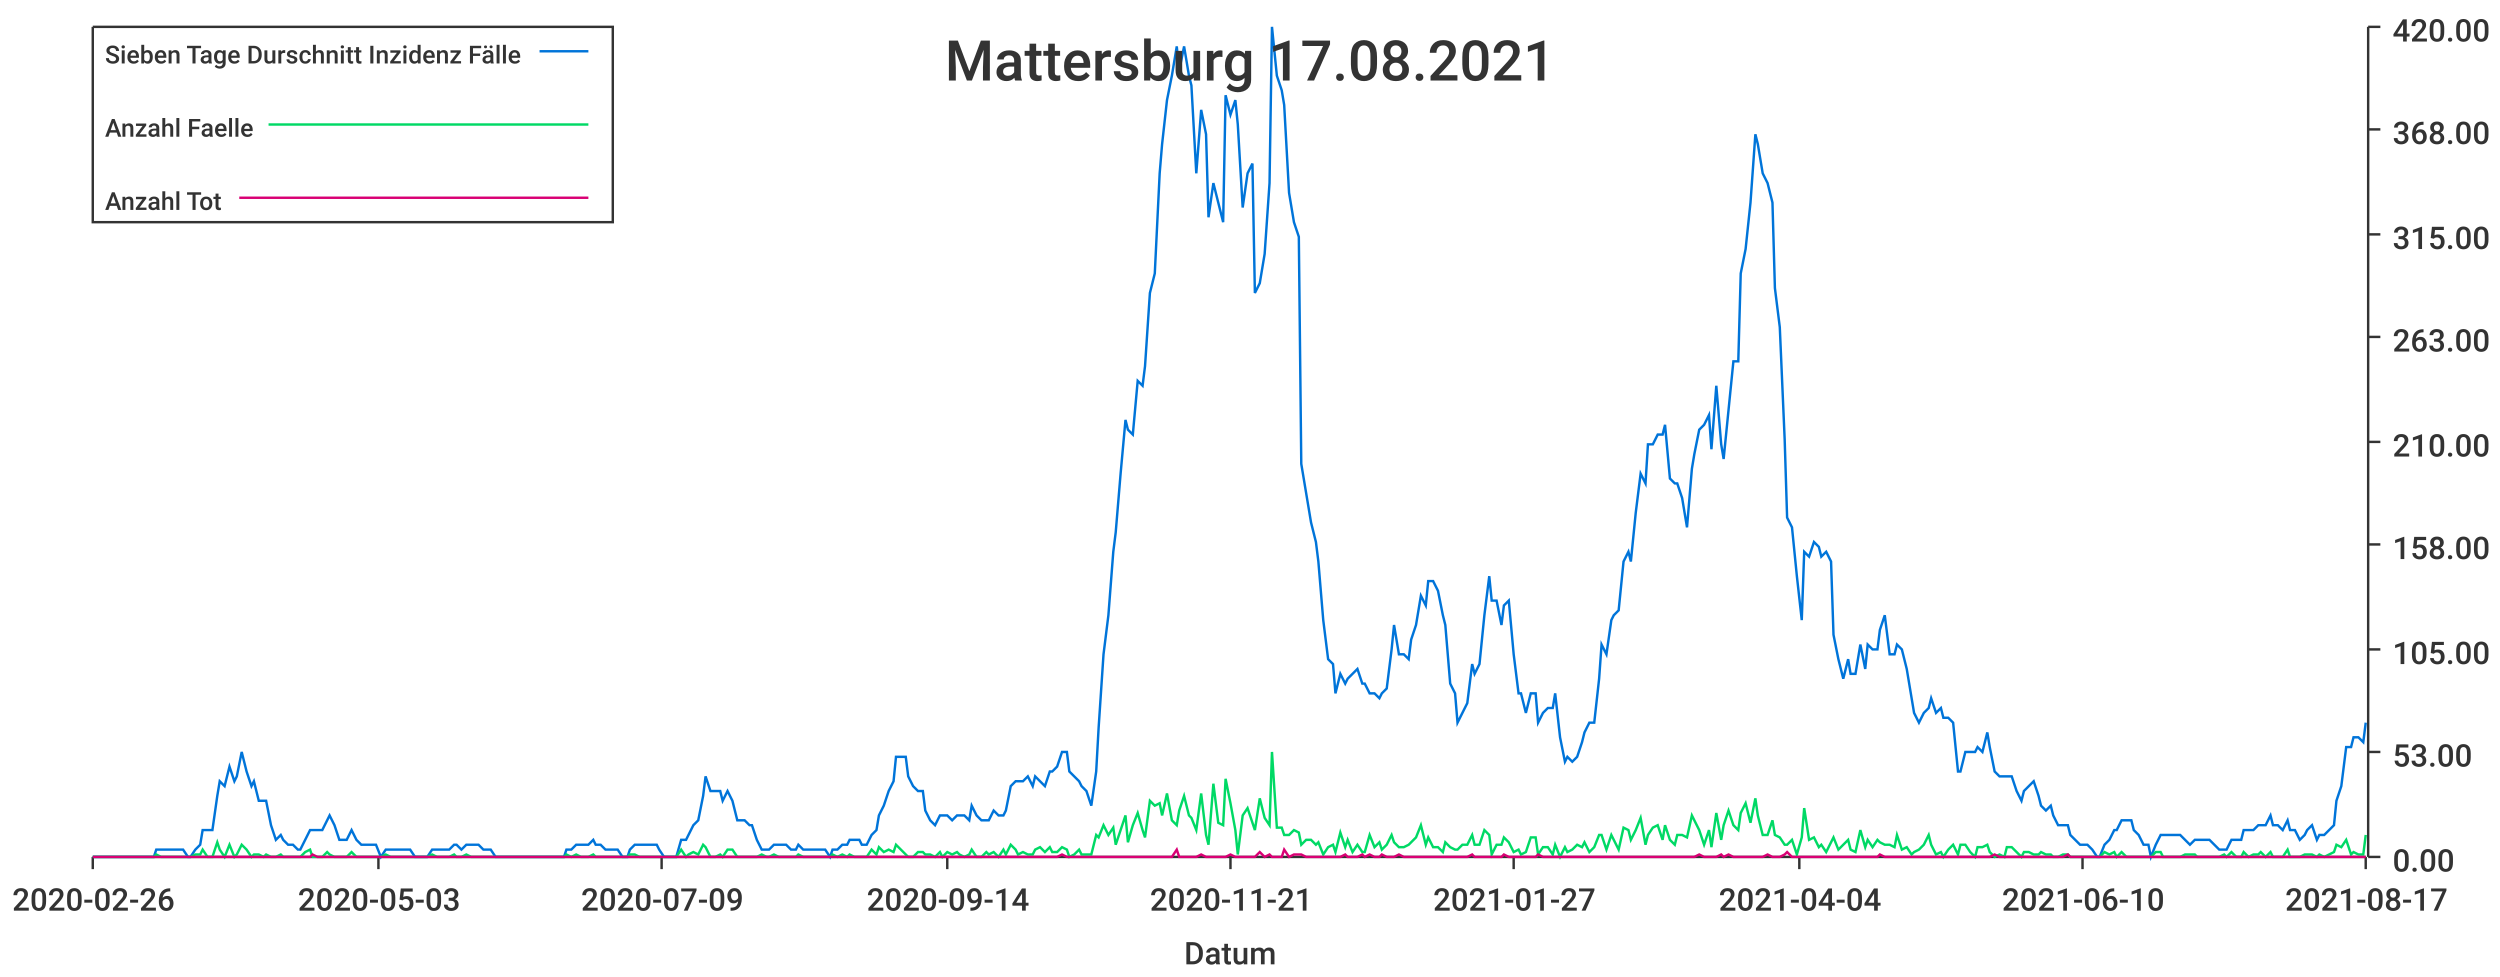
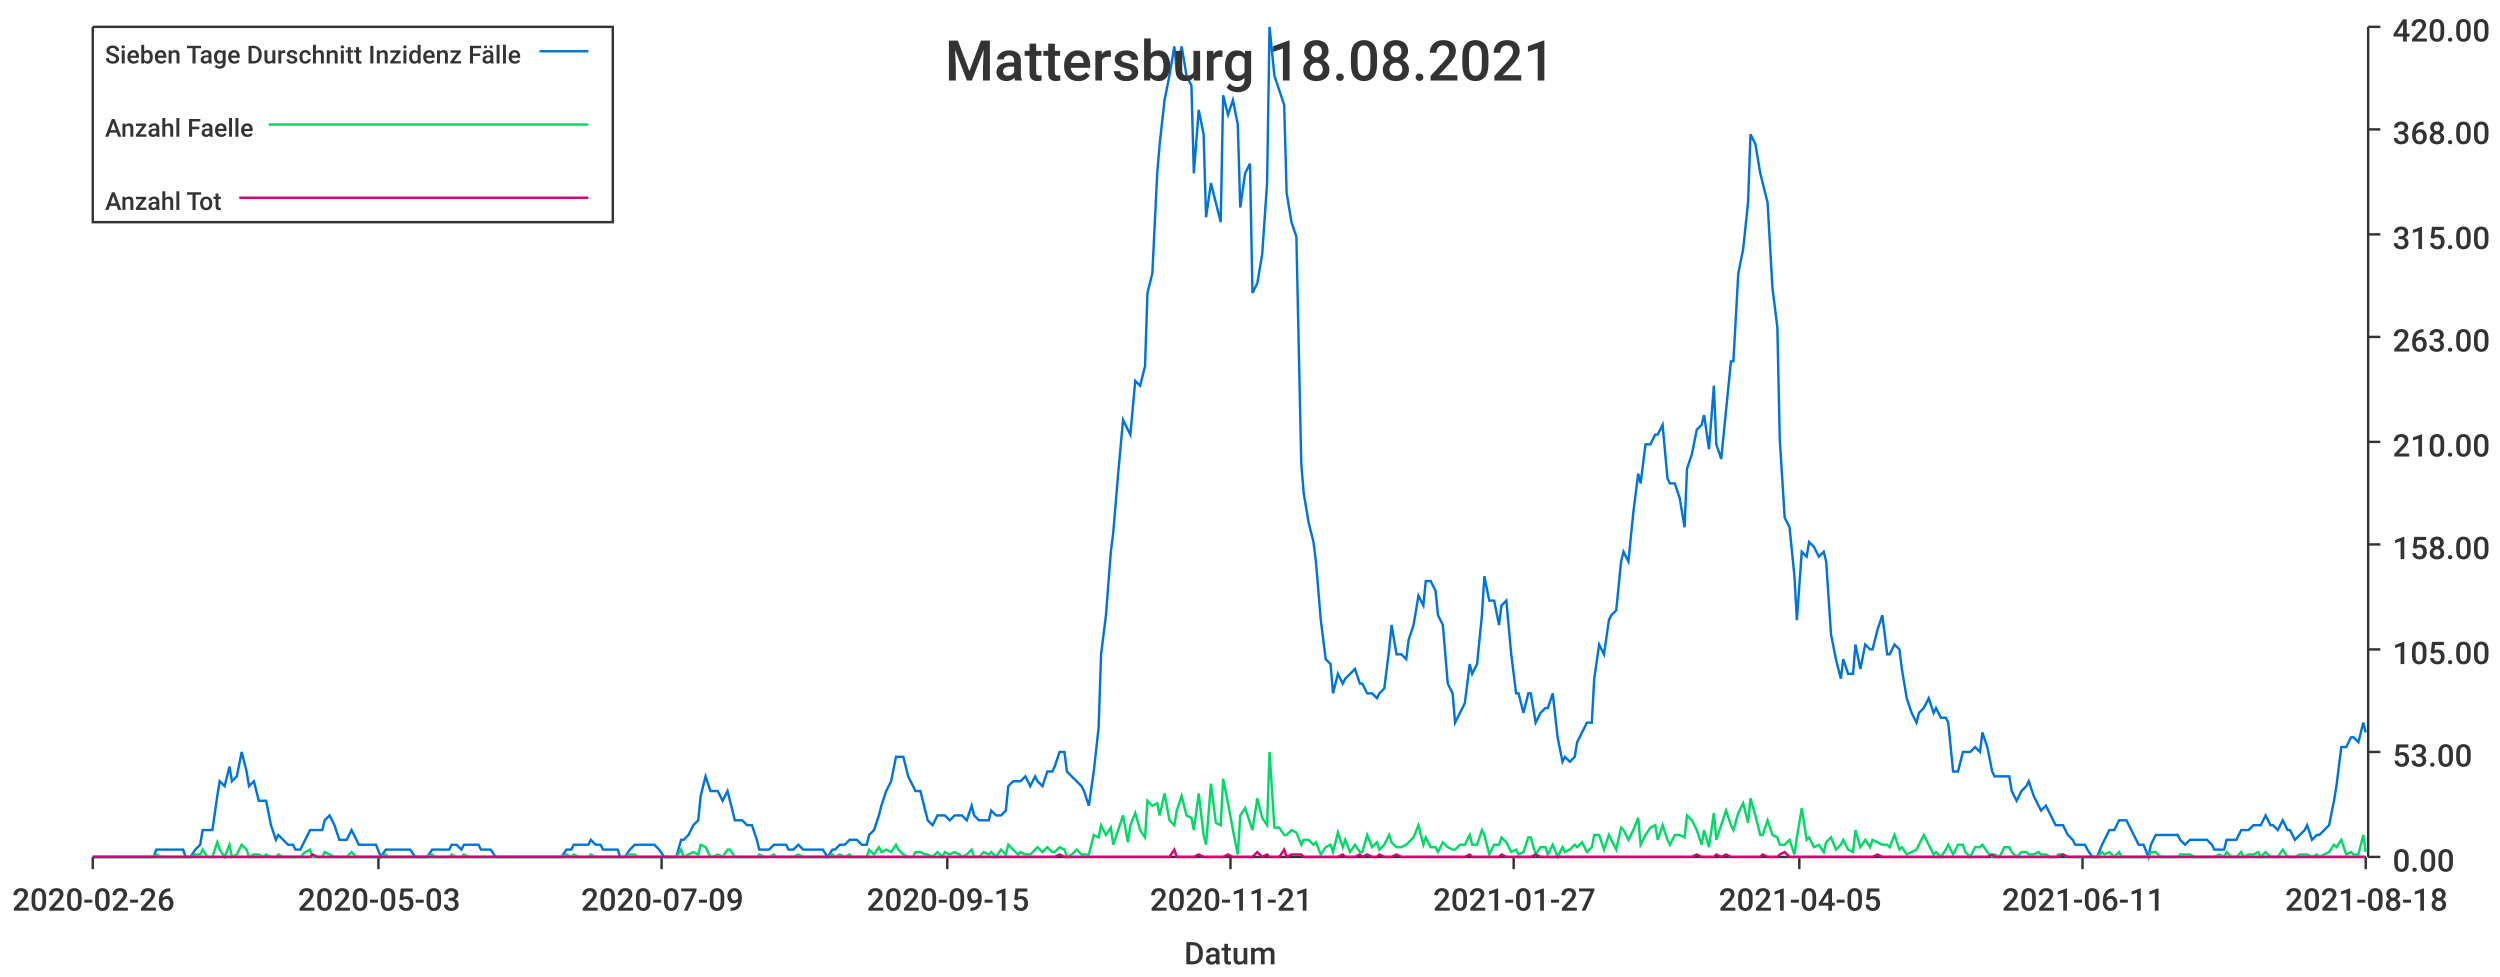
<svg xmlns="http://www.w3.org/2000/svg" width="1024" height="400">\n<path d="M 0 0 L 1024 0 L 1024 400 L 0 400 L 0 0" style="stroke-width:0;stroke:rgba(255,255,255,1.0);fill:rgba(255,255,255,1.0)" />
  <path d="M 38 11 L 969 11 L 969 351 L 38 351 L 38 11" style="stroke-width:0;stroke:rgba(255,255,255,1.0);fill:rgba(255,255,255,1.0)" />
  <path d="M 38 351 L 969 351" style="stroke-width:1;stroke:rgba(51,51,51,1.0);fill:none" />
  <path d="M 38 351 L 38 356" style="stroke-width:1;stroke:rgba(51,51,51,1.0);fill:none" />
  <text x="5" y="373" style="stroke-width:0;stroke:none;fill:rgba(51,51,51,1.0);font-size:12.8px;font-family:'Roboto Medium',sans-serif">2020-02-26</text>
  <path d="M 155 351 L 155 356" style="stroke-width:1;stroke:rgba(51,51,51,1.0);fill:none" />
  <text x="122" y="373" style="stroke-width:0;stroke:none;fill:rgba(51,51,51,1.0);font-size:12.8px;font-family:'Roboto Medium',sans-serif">2020-05-03</text>
  <path d="M 271 351 L 271 356" style="stroke-width:1;stroke:rgba(51,51,51,1.0);fill:none" />
  <text x="238" y="373" style="stroke-width:0;stroke:none;fill:rgba(51,51,51,1.0);font-size:12.8px;font-family:'Roboto Medium',sans-serif">2020-07-09</text>
  <path d="M 388 351 L 388 356" style="stroke-width:1;stroke:rgba(51,51,51,1.0);fill:none" />
-   <text x="355" y="373" style="stroke-width:0;stroke:none;fill:rgba(51,51,51,1.0);font-size:12.8px;font-family:'Roboto Medium',sans-serif">2020-09-14</text>
+   <text x="355" y="373" style="stroke-width:0;stroke:none;fill:rgba(51,51,51,1.0);font-size:12.8px;font-family:'Roboto Medium',sans-serif">2020-09-15</text>
  <path d="M 504 351 L 504 356" style="stroke-width:1;stroke:rgba(51,51,51,1.0);fill:none" />
  <text x="471" y="373" style="stroke-width:0;stroke:none;fill:rgba(51,51,51,1.0);font-size:12.8px;font-family:'Roboto Medium',sans-serif">2020-11-21</text>
  <path d="M 620 351 L 620 356" style="stroke-width:1;stroke:rgba(51,51,51,1.0);fill:none" />
  <text x="587" y="373" style="stroke-width:0;stroke:none;fill:rgba(51,51,51,1.0);font-size:12.8px;font-family:'Roboto Medium',sans-serif">2021-01-27</text>
  <path d="M 737 351 L 737 356" style="stroke-width:1;stroke:rgba(51,51,51,1.0);fill:none" />
-   <text x="704" y="373" style="stroke-width:0;stroke:none;fill:rgba(51,51,51,1.0);font-size:12.8px;font-family:'Roboto Medium',sans-serif">2021-04-04</text>
+   <text x="704" y="373" style="stroke-width:0;stroke:none;fill:rgba(51,51,51,1.0);font-size:12.8px;font-family:'Roboto Medium',sans-serif">2021-04-05</text>
  <path d="M 853 351 L 853 356" style="stroke-width:1;stroke:rgba(51,51,51,1.0);fill:none" />
-   <text x="820" y="373" style="stroke-width:0;stroke:none;fill:rgba(51,51,51,1.0);font-size:12.8px;font-family:'Roboto Medium',sans-serif">2021-06-10</text>
+   <text x="820" y="373" style="stroke-width:0;stroke:none;fill:rgba(51,51,51,1.0);font-size:12.8px;font-family:'Roboto Medium',sans-serif">2021-06-11</text>
  <path d="M 969 351 L 969 356" style="stroke-width:1;stroke:rgba(51,51,51,1.0);fill:none" />
-   <text x="936" y="373" style="stroke-width:0;stroke:none;fill:rgba(51,51,51,1.0);font-size:12.8px;font-family:'Roboto Medium',sans-serif">2021-08-17</text>
+   <text x="936" y="373" style="stroke-width:0;stroke:none;fill:rgba(51,51,51,1.0);font-size:12.8px;font-family:'Roboto Medium',sans-serif">2021-08-18</text>
  <text x="485" y="395" style="stroke-width:0;stroke:none;fill:rgba(51,51,51,1.0);font-size:12.8px;font-family:'Roboto Medium',sans-serif">Datum</text>
  <path d="M 970 351 L 970 11" style="stroke-width:1;stroke:rgba(51,51,51,1.0);fill:none" />
  <path d="M 970 351 L 975 351" style="stroke-width:1;stroke:rgba(51,51,51,1.0);fill:none" />
  <text x="980" y="357" style="stroke-width:0;stroke:none;fill:rgba(51,51,51,1.0);font-size:12.8px;font-family:'Roboto Medium',sans-serif">0.00</text>
  <path d="M 970 308 L 975 308" style="stroke-width:1;stroke:rgba(51,51,51,1.0);fill:none" />
  <text x="980" y="314" style="stroke-width:0;stroke:none;fill:rgba(51,51,51,1.0);font-size:12.8px;font-family:'Roboto Medium',sans-serif">53.00</text>
  <path d="M 970 266 L 975 266" style="stroke-width:1;stroke:rgba(51,51,51,1.0);fill:none" />
  <text x="980" y="272" style="stroke-width:0;stroke:none;fill:rgba(51,51,51,1.0);font-size:12.8px;font-family:'Roboto Medium',sans-serif">105.00</text>
  <path d="M 970 223 L 975 223" style="stroke-width:1;stroke:rgba(51,51,51,1.0);fill:none" />
  <text x="980" y="229" style="stroke-width:0;stroke:none;fill:rgba(51,51,51,1.0);font-size:12.8px;font-family:'Roboto Medium',sans-serif">158.00</text>
  <path d="M 970 181 L 975 181" style="stroke-width:1;stroke:rgba(51,51,51,1.0);fill:none" />
  <text x="980" y="187" style="stroke-width:0;stroke:none;fill:rgba(51,51,51,1.0);font-size:12.8px;font-family:'Roboto Medium',sans-serif">210.00</text>
  <path d="M 970 138 L 975 138" style="stroke-width:1;stroke:rgba(51,51,51,1.0);fill:none" />
  <text x="980" y="144" style="stroke-width:0;stroke:none;fill:rgba(51,51,51,1.0);font-size:12.8px;font-family:'Roboto Medium',sans-serif">263.00</text>
  <path d="M 970 96 L 975 96" style="stroke-width:1;stroke:rgba(51,51,51,1.0);fill:none" />
  <text x="980" y="102" style="stroke-width:0;stroke:none;fill:rgba(51,51,51,1.0);font-size:12.8px;font-family:'Roboto Medium',sans-serif">315.00</text>
  <path d="M 970 53 L 975 53" style="stroke-width:1;stroke:rgba(51,51,51,1.0);fill:none" />
  <text x="980" y="59" style="stroke-width:0;stroke:none;fill:rgba(51,51,51,1.0);font-size:12.8px;font-family:'Roboto Medium',sans-serif">368.00</text>
  <path d="M 970 11 L 975 11" style="stroke-width:1;stroke:rgba(51,51,51,1.0);fill:none" />
  <text x="980" y="17" style="stroke-width:0;stroke:none;fill:rgba(51,51,51,1.0);font-size:12.8px;font-family:'Roboto Medium',sans-serif">420.00</text>
-   <path d="M 38 351 L 40 351 L 42 351 L 44 351 L 45 351 L 47 351 L 49 351 L 51 351 L 52 351 L 54 351 L 56 351 L 58 351 L 59 351 L 61 351 L 63 351 L 64 348 L 66 348 L 68 348 L 70 348 L 71 348 L 73 348 L 75 348 L 77 351 L 78 351 L 80 348 L 82 346 L 83 340 L 85 340 L 87 340 L 89 326 L 90 320 L 92 322 L 94 314 L 96 320 L 97 318 L 99 308 L 101 316 L 103 322 L 104 320 L 106 328 L 108 328 L 109 328 L 111 338 L 113 344 L 115 342 L 116 344 L 118 346 L 120 346 L 122 348 L 123 348 L 125 344 L 127 340 L 128 340 L 130 340 L 132 340 L 134 336 L 135 334 L 137 338 L 139 344 L 141 344 L 142 344 L 144 340 L 146 344 L 148 346 L 149 346 L 151 346 L 153 346 L 154 346 L 156 351 L 158 348 L 160 348 L 161 348 L 163 348 L 165 348 L 167 348 L 168 348 L 170 351 L 172 351 L 173 351 L 175 351 L 177 348 L 179 348 L 180 348 L 182 348 L 184 348 L 186 346 L 187 346 L 189 348 L 191 346 L 193 346 L 194 346 L 196 346 L 198 348 L 199 348 L 201 348 L 203 351 L 205 351 L 206 351 L 208 351 L 210 351 L 212 351 L 213 351 L 215 351 L 217 351 L 218 351 L 220 351 L 222 351 L 224 351 L 225 351 L 227 351 L 229 351 L 231 351 L 232 348 L 234 348 L 236 346 L 238 346 L 239 346 L 241 346 L 243 344 L 244 346 L 246 346 L 248 348 L 250 348 L 251 348 L 253 348 L 255 351 L 257 351 L 258 348 L 260 346 L 262 346 L 263 346 L 265 346 L 267 346 L 269 346 L 270 348 L 272 351 L 274 351 L 276 351 L 277 351 L 279 344 L 281 344 L 282 342 L 284 338 L 286 336 L 288 326 L 289 318 L 291 324 L 293 324 L 295 324 L 296 328 L 298 324 L 300 328 L 302 336 L 303 336 L 305 336 L 307 338 L 308 338 L 310 344 L 312 348 L 314 348 L 315 348 L 317 346 L 319 346 L 321 346 L 322 346 L 324 348 L 326 348 L 327 346 L 329 348 L 331 348 L 333 348 L 334 348 L 336 348 L 338 348 L 340 351 L 341 348 L 343 348 L 345 346 L 347 346 L 348 344 L 350 344 L 352 344 L 353 346 L 355 346 L 357 342 L 359 340 L 360 334 L 362 330 L 364 324 L 366 320 L 367 310 L 369 310 L 371 310 L 372 318 L 374 322 L 376 324 L 378 324 L 379 332 L 381 336 L 383 338 L 385 334 L 386 334 L 388 334 L 390 336 L 392 334 L 393 334 L 395 334 L 397 336 L 398 330 L 400 334 L 402 336 L 404 336 L 405 336 L 407 332 L 409 334 L 411 334 L 412 332 L 414 322 L 416 320 L 417 320 L 419 320 L 421 318 L 423 322 L 424 318 L 426 320 L 428 322 L 430 316 L 431 316 L 433 314 L 435 308 L 437 308 L 438 316 L 440 318 L 442 320 L 443 322 L 445 324 L 447 330 L 449 316 L 450 298 L 452 268 L 454 252 L 456 226 L 457 218 L 459 194 L 461 172 L 462 176 L 464 178 L 466 156 L 468 158 L 469 150 L 471 120 L 473 112 L 475 71 L 476 59 L 478 41 L 480 31 L 482 19 L 483 29 L 485 19 L 487 31 L 488 35 L 490 71 L 492 45 L 494 55 L 495 89 L 497 75 L 499 83 L 501 91 L 502 39 L 504 47 L 506 41 L 507 51 L 509 85 L 511 71 L 513 67 L 514 120 L 516 116 L 518 104 L 520 75 L 521 11 L 523 31 L 525 37 L 526 43 L 528 79 L 530 91 L 532 97 L 533 190 L 535 202 L 537 214 L 539 222 L 540 230 L 542 254 L 544 270 L 546 272 L 547 284 L 549 276 L 551 280 L 552 278 L 554 276 L 556 274 L 558 280 L 559 280 L 561 284 L 563 284 L 565 286 L 566 284 L 568 282 L 570 266 L 571 256 L 573 268 L 575 268 L 577 270 L 578 262 L 580 256 L 582 244 L 584 248 L 585 238 L 587 238 L 589 242 L 591 252 L 592 256 L 594 280 L 596 284 L 597 296 L 599 292 L 601 288 L 603 272 L 604 276 L 606 272 L 608 252 L 610 236 L 611 246 L 613 246 L 615 256 L 616 248 L 618 246 L 620 268 L 622 284 L 623 284 L 625 292 L 627 284 L 629 284 L 630 296 L 632 292 L 634 290 L 636 290 L 637 284 L 639 302 L 641 312 L 642 310 L 644 312 L 646 310 L 648 304 L 649 300 L 651 296 L 653 296 L 655 278 L 656 264 L 658 268 L 660 254 L 661 252 L 663 250 L 665 230 L 667 226 L 668 230 L 670 210 L 672 194 L 674 198 L 675 182 L 677 182 L 679 178 L 681 178 L 682 174 L 684 196 L 686 198 L 687 198 L 689 204 L 691 216 L 693 192 L 694 186 L 696 176 L 698 174 L 700 170 L 701 184 L 703 158 L 705 182 L 706 188 L 708 168 L 710 148 L 712 148 L 713 112 L 715 102 L 717 83 L 719 55 L 720 59 L 722 71 L 724 75 L 726 83 L 727 118 L 729 134 L 731 180 L 732 212 L 734 216 L 736 236 L 738 254 L 739 226 L 741 228 L 743 222 L 745 224 L 746 228 L 748 226 L 750 230 L 751 260 L 753 270 L 755 278 L 757 270 L 758 276 L 760 276 L 762 264 L 764 274 L 765 264 L 767 266 L 769 266 L 770 258 L 772 252 L 774 268 L 776 268 L 777 264 L 779 266 L 781 274 L 783 286 L 784 292 L 786 296 L 788 292 L 790 290 L 791 286 L 793 292 L 795 290 L 796 294 L 798 294 L 800 296 L 802 316 L 803 316 L 805 308 L 807 308 L 809 308 L 810 306 L 812 308 L 814 300 L 815 306 L 817 316 L 819 318 L 821 318 L 822 318 L 824 318 L 826 324 L 828 328 L 829 324 L 831 322 L 833 320 L 835 326 L 836 330 L 838 332 L 840 330 L 841 334 L 843 338 L 845 338 L 847 338 L 848 342 L 850 344 L 852 346 L 854 346 L 855 346 L 857 348 L 859 351 L 860 351 L 862 346 L 864 344 L 866 340 L 867 340 L 869 336 L 871 336 L 873 336 L 874 340 L 876 342 L 878 346 L 880 346 L 881 351 L 883 346 L 885 342 L 886 342 L 888 342 L 890 342 L 892 342 L 893 342 L 895 344 L 897 346 L 899 344 L 900 344 L 902 344 L 904 344 L 905 344 L 907 346 L 909 348 L 911 348 L 912 348 L 914 344 L 916 344 L 918 344 L 919 340 L 921 340 L 923 340 L 925 338 L 926 338 L 928 338 L 930 334 L 931 338 L 933 338 L 935 340 L 937 336 L 938 340 L 940 340 L 942 344 L 944 342 L 945 340 L 947 338 L 949 344 L 950 342 L 952 342 L 954 340 L 956 338 L 957 328 L 959 322 L 961 306 L 963 306 L 964 302 L 966 302 L 968 304 L 969 296" style="stroke-width:1;stroke:rgba(0,116,217,1.0);fill:none" />
-   <path d="M 38 351 L 40 351 L 42 351 L 44 351 L 45 351 L 47 351 L 49 351 L 51 351 L 52 351 L 54 351 L 56 351 L 58 351 L 59 351 L 61 351 L 63 351 L 64 350 L 66 351 L 68 351 L 70 351 L 71 351 L 73 351 L 75 351 L 77 351 L 78 351 L 80 350 L 82 350 L 83 348 L 85 351 L 87 351 L 89 345 L 90 348 L 92 351 L 94 346 L 96 351 L 97 350 L 99 346 L 101 348 L 103 351 L 104 350 L 106 350 L 108 351 L 109 350 L 111 351 L 113 351 L 115 350 L 116 351 L 118 351 L 120 351 L 122 351 L 123 351 L 125 349 L 127 348 L 128 351 L 130 351 L 132 351 L 134 349 L 135 350 L 137 351 L 139 351 L 141 351 L 142 351 L 144 349 L 146 351 L 148 351 L 149 351 L 151 351 L 153 351 L 154 351 L 156 351 L 158 350 L 160 351 L 161 351 L 163 351 L 165 351 L 167 351 L 168 351 L 170 351 L 172 351 L 173 351 L 175 351 L 177 350 L 179 351 L 180 351 L 182 351 L 184 351 L 186 350 L 187 351 L 189 351 L 191 350 L 193 351 L 194 351 L 196 351 L 198 351 L 199 351 L 201 351 L 203 351 L 205 351 L 206 351 L 208 351 L 210 351 L 212 351 L 213 351 L 215 351 L 217 351 L 218 351 L 220 351 L 222 351 L 224 351 L 225 351 L 227 351 L 229 351 L 231 351 L 232 350 L 234 351 L 236 350 L 238 351 L 239 351 L 241 351 L 243 350 L 244 351 L 246 351 L 248 351 L 250 351 L 251 351 L 253 351 L 255 351 L 257 351 L 258 350 L 260 350 L 262 351 L 263 351 L 265 351 L 267 351 L 269 351 L 270 351 L 272 351 L 274 351 L 276 351 L 277 351 L 279 348 L 281 351 L 282 350 L 284 349 L 286 350 L 288 346 L 289 347 L 291 351 L 293 351 L 295 350 L 296 351 L 298 348 L 300 348 L 302 351 L 303 351 L 305 351 L 307 351 L 308 351 L 310 351 L 312 350 L 314 351 L 315 351 L 317 350 L 319 351 L 321 351 L 322 351 L 324 351 L 326 351 L 327 350 L 329 351 L 331 351 L 333 351 L 334 351 L 336 351 L 338 351 L 340 351 L 341 350 L 343 351 L 345 350 L 347 351 L 348 350 L 350 351 L 352 351 L 353 351 L 355 351 L 357 348 L 359 350 L 360 347 L 362 349 L 364 348 L 366 349 L 367 346 L 369 348 L 371 350 L 372 351 L 374 351 L 376 349 L 378 349 L 379 350 L 381 350 L 383 351 L 385 349 L 386 351 L 388 349 L 390 350 L 392 349 L 393 350 L 395 351 L 397 350 L 398 348 L 400 351 L 402 351 L 404 349 L 405 350 L 407 349 L 409 351 L 411 348 L 412 350 L 414 346 L 416 348 L 417 350 L 419 349 L 421 350 L 423 350 L 424 348 L 426 347 L 428 349 L 430 347 L 431 349 L 433 349 L 435 347 L 437 348 L 438 351 L 440 350 L 442 348 L 443 350 L 445 350 L 447 350 L 449 342 L 450 343 L 452 338 L 454 342 L 456 339 L 457 346 L 459 340 L 461 334 L 462 345 L 464 338 L 466 333 L 468 340 L 469 343 L 471 328 L 473 330 L 475 329 L 476 334 L 478 325 L 480 336 L 482 338 L 483 332 L 485 326 L 487 334 L 488 335 L 490 340 L 492 325 L 494 342 L 495 346 L 497 321 L 499 337 L 501 338 L 502 319 L 504 329 L 506 340 L 507 350 L 509 334 L 511 331 L 513 337 L 514 340 L 516 327 L 518 335 L 520 338 L 521 308 L 523 339 L 525 339 L 526 342 L 528 342 L 530 340 L 532 341 L 533 346 L 535 344 L 537 344 L 539 346 L 540 345 L 542 350 L 544 347 L 546 346 L 547 349 L 549 341 L 551 347 L 552 344 L 554 349 L 556 346 L 558 349 L 559 349 L 561 342 L 563 347 L 565 345 L 566 348 L 568 346 L 570 342 L 571 345 L 573 347 L 575 347 L 577 346 L 578 345 L 580 343 L 582 338 L 584 346 L 585 343 L 587 347 L 589 347 L 591 349 L 592 345 L 594 347 L 596 348 L 597 348 L 599 346 L 601 346 L 603 342 L 604 346 L 606 346 L 608 340 L 610 342 L 611 350 L 613 346 L 615 346 L 616 343 L 618 345 L 620 349 L 622 348 L 623 350 L 625 349 L 627 343 L 629 343 L 630 350 L 632 347 L 634 347 L 636 350 L 637 346 L 639 351 L 641 347 L 642 349 L 644 348 L 646 346 L 648 347 L 649 345 L 651 349 L 653 347 L 655 342 L 656 342 L 658 348 L 660 342 L 661 344 L 663 348 L 665 339 L 667 340 L 668 344 L 670 340 L 672 335 L 674 346 L 675 342 L 677 339 L 679 338 L 681 344 L 682 338 L 684 344 L 686 346 L 687 342 L 689 342 L 691 343 L 693 334 L 694 336 L 696 340 L 698 346 L 700 340 L 701 347 L 703 333 L 705 344 L 706 338 L 708 332 L 710 338 L 712 340 L 713 333 L 715 329 L 717 337 L 719 327 L 720 334 L 722 342 L 724 342 L 726 336 L 727 342 L 729 343 L 731 346 L 732 346 L 734 344 L 736 350 L 738 343 L 739 331 L 741 344 L 743 343 L 745 347 L 746 346 L 748 349 L 750 345 L 751 343 L 753 348 L 755 346 L 757 344 L 758 348 L 760 349 L 762 340 L 764 347 L 765 344 L 767 347 L 769 344 L 770 345 L 772 346 L 774 346 L 776 347 L 777 342 L 779 348 L 781 347 L 783 350 L 784 349 L 786 348 L 788 346 L 790 342 L 791 346 L 793 350 L 795 349 L 796 351 L 798 348 L 800 346 L 802 350 L 803 346 L 805 346 L 807 349 L 809 351 L 810 347 L 812 347 L 814 346 L 815 349 L 817 351 L 819 350 L 821 351 L 822 347 L 824 347 L 826 349 L 828 351 L 829 349 L 831 349 L 833 350 L 835 350 L 836 349 L 838 350 L 840 350 L 841 351 L 843 351 L 845 350 L 847 350 L 848 351 L 850 351 L 852 351 L 854 351 L 855 351 L 857 351 L 859 351 L 860 351 L 862 349 L 864 350 L 866 349 L 867 351 L 869 349 L 871 351 L 873 351 L 874 351 L 876 351 L 878 351 L 880 351 L 881 351 L 883 349 L 885 349 L 886 351 L 888 351 L 890 351 L 892 351 L 893 351 L 895 350 L 897 350 L 899 350 L 900 351 L 902 351 L 904 351 L 905 351 L 907 351 L 909 351 L 911 350 L 912 351 L 914 349 L 916 351 L 918 351 L 919 349 L 921 351 L 923 350 L 925 350 L 926 349 L 928 351 L 930 349 L 931 351 L 933 351 L 935 351 L 937 348 L 938 351 L 940 351 L 942 351 L 944 350 L 945 350 L 947 350 L 949 351 L 950 350 L 952 351 L 954 350 L 956 349 L 957 346 L 959 347 L 961 344 L 963 350 L 964 349 L 966 350 L 968 350 L 969 342" style="stroke-width:1;stroke:rgba(0,217,101,1.0);fill:none" />
-   <path d="M 38 351 L 40 351 L 42 351 L 44 351 L 45 351 L 47 351 L 49 351 L 51 351 L 52 351 L 54 351 L 56 351 L 58 351 L 59 351 L 61 351 L 63 351 L 64 351 L 66 351 L 68 351 L 70 351 L 71 351 L 73 351 L 75 351 L 77 351 L 78 351 L 80 351 L 82 351 L 83 351 L 85 351 L 87 351 L 89 351 L 90 351 L 92 351 L 94 351 L 96 351 L 97 351 L 99 351 L 101 351 L 103 351 L 104 351 L 106 351 L 108 351 L 109 351 L 111 351 L 113 351 L 115 351 L 116 351 L 118 351 L 120 351 L 122 351 L 123 351 L 125 351 L 127 351 L 128 350 L 130 351 L 132 351 L 134 351 L 135 351 L 137 351 L 139 351 L 141 351 L 142 351 L 144 351 L 146 351 L 148 351 L 149 351 L 151 351 L 153 351 L 154 351 L 156 351 L 158 351 L 160 351 L 161 351 L 163 351 L 165 351 L 167 351 L 168 351 L 170 351 L 172 351 L 173 351 L 175 351 L 177 351 L 179 351 L 180 351 L 182 351 L 184 351 L 186 351 L 187 351 L 189 351 L 191 351 L 193 351 L 194 351 L 196 351 L 198 351 L 199 351 L 201 351 L 203 351 L 205 351 L 206 351 L 208 351 L 210 351 L 212 351 L 213 351 L 215 351 L 217 351 L 218 351 L 220 351 L 222 351 L 224 351 L 225 351 L 227 351 L 229 351 L 231 351 L 232 351 L 234 351 L 236 351 L 238 351 L 239 351 L 241 351 L 243 351 L 244 351 L 246 351 L 248 351 L 250 351 L 251 351 L 253 351 L 255 351 L 257 351 L 258 351 L 260 351 L 262 351 L 263 351 L 265 351 L 267 351 L 269 351 L 270 351 L 272 351 L 274 351 L 276 351 L 277 351 L 279 351 L 281 351 L 282 351 L 284 351 L 286 351 L 288 351 L 289 351 L 291 351 L 293 351 L 295 351 L 296 351 L 298 351 L 300 351 L 302 351 L 303 351 L 305 351 L 307 351 L 308 351 L 310 351 L 312 351 L 314 351 L 315 351 L 317 351 L 319 351 L 321 351 L 322 351 L 324 351 L 326 351 L 327 351 L 329 351 L 331 351 L 333 351 L 334 351 L 336 351 L 338 351 L 340 351 L 341 351 L 343 351 L 345 351 L 347 351 L 348 351 L 350 351 L 352 351 L 353 351 L 355 351 L 357 351 L 359 351 L 360 351 L 362 351 L 364 351 L 366 351 L 367 351 L 369 351 L 371 351 L 372 351 L 374 351 L 376 351 L 378 351 L 379 351 L 381 351 L 383 351 L 385 351 L 386 351 L 388 351 L 390 351 L 392 351 L 393 351 L 395 351 L 397 351 L 398 351 L 400 351 L 402 351 L 404 351 L 405 351 L 407 351 L 409 351 L 411 351 L 412 351 L 414 351 L 416 351 L 417 351 L 419 351 L 421 351 L 423 351 L 424 351 L 426 351 L 428 351 L 430 351 L 431 351 L 433 351 L 435 350 L 437 351 L 438 351 L 440 351 L 442 351 L 443 351 L 445 351 L 447 351 L 449 351 L 450 351 L 452 351 L 454 351 L 456 351 L 457 351 L 459 351 L 461 351 L 462 351 L 464 351 L 466 351 L 468 351 L 469 351 L 471 351 L 473 351 L 475 351 L 476 351 L 478 351 L 480 351 L 482 348 L 483 351 L 485 351 L 487 351 L 488 351 L 490 351 L 492 350 L 494 351 L 495 351 L 497 351 L 499 351 L 501 351 L 502 351 L 504 350 L 506 351 L 507 351 L 509 351 L 511 351 L 513 351 L 514 351 L 516 349 L 518 351 L 520 350 L 521 351 L 523 351 L 525 351 L 526 348 L 528 351 L 530 350 L 532 350 L 533 350 L 535 351 L 537 351 L 539 351 L 540 351 L 542 351 L 544 351 L 546 351 L 547 351 L 549 351 L 551 350 L 552 351 L 554 351 L 556 351 L 558 350 L 559 351 L 561 350 L 563 351 L 565 351 L 566 350 L 568 351 L 570 351 L 571 351 L 573 350 L 575 351 L 577 351 L 578 351 L 580 351 L 582 351 L 584 351 L 585 351 L 587 351 L 589 351 L 591 351 L 592 351 L 594 351 L 596 351 L 597 351 L 599 351 L 601 351 L 603 350 L 604 351 L 606 351 L 608 351 L 610 351 L 611 351 L 613 351 L 615 351 L 616 350 L 618 351 L 620 351 L 622 351 L 623 351 L 625 351 L 627 351 L 629 351 L 630 350 L 632 351 L 634 351 L 636 351 L 637 351 L 639 351 L 641 351 L 642 351 L 644 351 L 646 351 L 648 351 L 649 351 L 651 351 L 653 351 L 655 351 L 656 351 L 658 351 L 660 351 L 661 351 L 663 351 L 665 351 L 667 351 L 668 351 L 670 351 L 672 351 L 674 351 L 675 351 L 677 351 L 679 351 L 681 351 L 682 351 L 684 351 L 686 351 L 687 351 L 689 351 L 691 351 L 693 351 L 694 351 L 696 350 L 698 351 L 700 351 L 701 351 L 703 351 L 705 350 L 706 351 L 708 350 L 710 351 L 712 351 L 713 351 L 715 351 L 717 351 L 719 351 L 720 351 L 722 351 L 724 350 L 726 351 L 727 351 L 729 351 L 731 350 L 732 349 L 734 351 L 736 351 L 738 351 L 739 351 L 741 351 L 743 351 L 745 351 L 746 351 L 748 351 L 750 351 L 751 351 L 753 351 L 755 351 L 757 351 L 758 351 L 760 351 L 762 351 L 764 351 L 765 351 L 767 351 L 769 351 L 770 350 L 772 351 L 774 351 L 776 351 L 777 351 L 779 351 L 781 351 L 783 351 L 784 351 L 786 351 L 788 351 L 790 351 L 791 351 L 793 351 L 795 351 L 796 351 L 798 351 L 800 351 L 802 351 L 803 351 L 805 351 L 807 351 L 809 351 L 810 351 L 812 351 L 814 351 L 815 351 L 817 350 L 819 351 L 821 351 L 822 351 L 824 351 L 826 351 L 828 351 L 829 351 L 831 351 L 833 351 L 835 351 L 836 351 L 838 351 L 840 351 L 841 351 L 843 351 L 845 351 L 847 350 L 848 351 L 850 351 L 852 351 L 854 351 L 855 351 L 857 351 L 859 351 L 860 351 L 862 351 L 864 351 L 866 351 L 867 351 L 869 351 L 871 351 L 873 351 L 874 351 L 876 351 L 878 351 L 880 351 L 881 351 L 883 351 L 885 351 L 886 351 L 888 351 L 890 351 L 892 351 L 893 351 L 895 351 L 897 351 L 899 351 L 900 351 L 902 351 L 904 351 L 905 351 L 907 351 L 909 351 L 911 351 L 912 351 L 914 351 L 916 351 L 918 351 L 919 351 L 921 351 L 923 351 L 925 351 L 926 351 L 928 351 L 930 351 L 931 351 L 933 351 L 935 351 L 937 351 L 938 351 L 940 351 L 942 351 L 944 351 L 945 351 L 947 351 L 949 351 L 950 351 L 952 351 L 954 351 L 956 351 L 957 351 L 959 351 L 961 351 L 963 351 L 964 351 L 966 351 L 968 351 L 969 351" style="stroke-width:1;stroke:rgba(217,0,116,1.0);fill:none" />
-   <text x="387" y="33" style="stroke-width:0;stroke:none;fill:rgba(51,51,51,1.0);font-size:23.0px;font-family:'Roboto Medium',sans-serif">Mattersburg 17.08.2021</text>
+   <path d="M 38 351 L 40 351 L 42 351 L 44 351 L 45 351 L 47 351 L 49 351 L 51 351 L 52 351 L 54 351 L 56 351 L 57 351 L 59 351 L 61 351 L 63 351 L 64 348 L 66 348 L 68 348 L 70 348 L 71 348 L 73 348 L 75 348 L 76 351 L 78 351 L 80 348 L 82 346 L 83 340 L 85 340 L 87 340 L 89 326 L 90 320 L 92 322 L 94 314 L 95 320 L 97 318 L 99 308 L 101 316 L 102 322 L 104 320 L 106 328 L 108 328 L 109 328 L 111 338 L 113 344 L 114 342 L 116 344 L 118 346 L 120 346 L 121 348 L 123 348 L 125 344 L 127 340 L 128 340 L 130 340 L 132 340 L 133 336 L 135 334 L 137 338 L 139 344 L 140 344 L 142 344 L 144 340 L 146 344 L 147 346 L 149 346 L 151 346 L 152 346 L 154 346 L 156 351 L 158 348 L 159 348 L 161 348 L 163 348 L 165 348 L 166 348 L 168 348 L 170 351 L 171 351 L 173 351 L 175 351 L 177 348 L 178 348 L 180 348 L 182 348 L 184 348 L 185 346 L 187 346 L 189 348 L 190 346 L 192 346 L 194 346 L 196 346 L 197 348 L 199 348 L 201 348 L 203 351 L 204 351 L 206 351 L 208 351 L 209 351 L 211 351 L 213 351 L 215 351 L 216 351 L 218 351 L 220 351 L 222 351 L 223 351 L 225 351 L 227 351 L 228 351 L 230 351 L 232 348 L 234 348 L 235 346 L 237 346 L 239 346 L 241 346 L 242 344 L 244 346 L 246 346 L 247 348 L 249 348 L 251 348 L 253 348 L 254 351 L 256 351 L 258 348 L 260 346 L 261 346 L 263 346 L 265 346 L 266 346 L 268 346 L 270 348 L 272 351 L 273 351 L 275 351 L 277 351 L 279 344 L 280 344 L 282 342 L 284 338 L 286 336 L 287 326 L 289 318 L 291 324 L 292 324 L 294 324 L 296 328 L 298 324 L 299 328 L 301 336 L 303 336 L 304 336 L 306 338 L 308 338 L 310 344 L 311 348 L 313 348 L 315 348 L 317 346 L 318 346 L 320 346 L 322 346 L 323 348 L 325 348 L 327 346 L 329 348 L 330 348 L 332 348 L 334 348 L 336 348 L 337 348 L 339 351 L 341 348 L 342 348 L 344 346 L 346 346 L 348 344 L 349 344 L 351 344 L 353 346 L 355 346 L 356 342 L 358 340 L 360 334 L 361 330 L 363 324 L 365 320 L 367 310 L 368 310 L 370 310 L 372 318 L 374 322 L 375 324 L 377 324 L 379 332 L 380 336 L 382 338 L 384 334 L 386 334 L 387 334 L 389 336 L 391 334 L 393 334 L 394 334 L 396 336 L 398 330 L 399 334 L 401 336 L 403 336 L 405 336 L 406 332 L 408 334 L 410 334 L 412 332 L 413 322 L 415 320 L 417 320 L 418 320 L 420 318 L 422 322 L 424 318 L 425 320 L 427 322 L 429 316 L 431 316 L 432 314 L 434 308 L 436 308 L 437 316 L 439 318 L 441 320 L 443 322 L 444 324 L 446 330 L 448 316 L 450 298 L 451 268 L 453 252 L 455 226 L 456 218 L 458 194 L 460 172 L 462 176 L 463 178 L 465 156 L 467 158 L 469 150 L 470 120 L 472 112 L 474 71 L 475 59 L 477 41 L 479 31 L 481 19 L 482 29 L 484 19 L 486 31 L 488 35 L 489 71 L 491 45 L 493 55 L 494 89 L 496 75 L 498 83 L 500 91 L 501 39 L 503 47 L 505 41 L 507 51 L 508 85 L 510 71 L 512 67 L 513 120 L 515 116 L 517 104 L 519 75 L 520 11 L 522 31 L 524 37 L 526 43 L 527 79 L 529 91 L 531 97 L 533 190 L 534 202 L 536 214 L 538 222 L 539 230 L 541 254 L 543 270 L 545 272 L 546 284 L 548 276 L 550 280 L 551 278 L 553 276 L 555 274 L 557 280 L 558 280 L 560 284 L 562 284 L 564 286 L 565 284 L 567 282 L 569 266 L 570 256 L 572 268 L 574 268 L 576 270 L 577 262 L 579 256 L 581 244 L 583 248 L 584 238 L 586 238 L 588 242 L 589 252 L 591 256 L 593 280 L 595 284 L 596 296 L 598 292 L 600 288 L 602 272 L 603 276 L 605 272 L 607 252 L 608 236 L 610 246 L 612 246 L 614 256 L 615 248 L 617 246 L 619 268 L 621 284 L 622 284 L 624 292 L 626 284 L 627 284 L 629 296 L 631 292 L 633 290 L 634 290 L 636 284 L 638 302 L 640 312 L 641 310 L 643 312 L 645 310 L 646 304 L 648 300 L 650 296 L 652 296 L 653 278 L 655 264 L 657 268 L 659 254 L 660 252 L 662 250 L 664 230 L 665 226 L 667 230 L 669 210 L 671 194 L 672 198 L 674 182 L 676 182 L 678 178 L 679 178 L 681 174 L 683 196 L 684 198 L 686 198 L 688 204 L 690 216 L 691 192 L 693 186 L 695 176 L 697 174 L 698 170 L 700 184 L 702 158 L 703 182 L 705 188 L 707 168 L 709 148 L 710 148 L 712 112 L 714 102 L 716 83 L 717 55 L 719 59 L 721 71 L 722 75 L 724 83 L 726 118 L 728 134 L 729 180 L 731 212 L 733 216 L 735 236 L 736 254 L 738 226 L 740 228 L 741 222 L 743 224 L 745 228 L 747 226 L 748 230 L 750 260 L 752 270 L 754 278 L 755 270 L 757 276 L 759 276 L 760 264 L 762 274 L 764 264 L 766 266 L 767 266 L 769 258 L 771 252 L 773 268 L 774 268 L 776 264 L 778 266 L 779 274 L 781 286 L 783 292 L 785 296 L 786 292 L 788 290 L 790 286 L 792 292 L 793 290 L 795 294 L 797 294 L 798 296 L 800 316 L 802 316 L 804 308 L 805 308 L 807 308 L 809 306 L 811 308 L 812 300 L 814 306 L 816 316 L 817 318 L 819 318 L 821 318 L 823 318 L 824 324 L 826 328 L 828 324 L 830 322 L 831 320 L 833 326 L 835 330 L 836 332 L 838 330 L 840 334 L 842 338 L 843 338 L 845 338 L 847 342 L 849 344 L 850 346 L 852 346 L 854 346 L 855 348 L 857 351 L 859 351 L 861 346 L 862 344 L 864 340 L 866 340 L 868 336 L 869 336 L 871 336 L 873 340 L 874 342 L 876 346 L 878 346 L 880 351 L 881 346 L 883 342 L 885 342 L 887 342 L 888 342 L 890 342 L 892 342 L 893 344 L 895 346 L 897 344 L 899 344 L 900 344 L 902 344 L 904 344 L 906 346 L 907 348 L 909 348 L 911 348 L 912 344 L 914 344 L 916 344 L 918 340 L 919 340 L 921 340 L 923 338 L 925 338 L 926 338 L 928 334 L 930 338 L 931 338 L 933 340 L 935 336 L 937 340 L 938 340 L 940 344 L 942 342 L 944 340 L 945 338 L 947 344 L 949 342 L 950 342 L 952 340 L 954 338 L 956 328 L 957 322 L 959 306 L 961 306 L 963 302 L 964 302 L 966 304 L 968 296 L 969 300" style="stroke-width:1;stroke:rgba(0,116,217,1.0);fill:none" />
+   <path d="M 38 351 L 40 351 L 42 351 L 44 351 L 45 351 L 47 351 L 49 351 L 51 351 L 52 351 L 54 351 L 56 351 L 57 351 L 59 351 L 61 351 L 63 351 L 64 350 L 66 351 L 68 351 L 70 351 L 71 351 L 73 351 L 75 351 L 76 351 L 78 351 L 80 350 L 82 350 L 83 348 L 85 351 L 87 351 L 89 345 L 90 348 L 92 351 L 94 346 L 95 351 L 97 350 L 99 346 L 101 348 L 102 351 L 104 350 L 106 350 L 108 351 L 109 350 L 111 351 L 113 351 L 114 350 L 116 351 L 118 351 L 120 351 L 121 351 L 123 351 L 125 349 L 127 348 L 128 351 L 130 351 L 132 351 L 133 349 L 135 350 L 137 351 L 139 351 L 140 351 L 142 351 L 144 349 L 146 351 L 147 351 L 149 351 L 151 351 L 152 351 L 154 351 L 156 351 L 158 350 L 159 351 L 161 351 L 163 351 L 165 351 L 166 351 L 168 351 L 170 351 L 171 351 L 173 351 L 175 351 L 177 350 L 178 351 L 180 351 L 182 351 L 184 351 L 185 350 L 187 351 L 189 351 L 190 350 L 192 351 L 194 351 L 196 351 L 197 351 L 199 351 L 201 351 L 203 351 L 204 351 L 206 351 L 208 351 L 209 351 L 211 351 L 213 351 L 215 351 L 216 351 L 218 351 L 220 351 L 222 351 L 223 351 L 225 351 L 227 351 L 228 351 L 230 351 L 232 350 L 234 351 L 235 350 L 237 351 L 239 351 L 241 351 L 242 350 L 244 351 L 246 351 L 247 351 L 249 351 L 251 351 L 253 351 L 254 351 L 256 351 L 258 350 L 260 350 L 261 351 L 263 351 L 265 351 L 266 351 L 268 351 L 270 351 L 272 351 L 273 351 L 275 351 L 277 351 L 279 348 L 280 351 L 282 350 L 284 349 L 286 350 L 287 346 L 289 347 L 291 351 L 292 351 L 294 350 L 296 351 L 298 348 L 299 348 L 301 351 L 303 351 L 304 351 L 306 351 L 308 351 L 310 351 L 311 350 L 313 351 L 315 351 L 317 350 L 318 351 L 320 351 L 322 351 L 323 351 L 325 351 L 327 350 L 329 351 L 330 351 L 332 351 L 334 351 L 336 351 L 337 351 L 339 351 L 341 350 L 342 351 L 344 350 L 346 351 L 348 350 L 349 351 L 351 351 L 353 351 L 355 351 L 356 348 L 358 350 L 360 347 L 361 349 L 363 348 L 365 349 L 367 346 L 368 348 L 370 350 L 372 351 L 374 351 L 375 349 L 377 349 L 379 350 L 380 350 L 382 351 L 384 349 L 386 351 L 387 349 L 389 350 L 391 349 L 393 350 L 394 351 L 396 350 L 398 348 L 399 351 L 401 351 L 403 349 L 405 350 L 406 349 L 408 351 L 410 348 L 412 350 L 413 346 L 415 348 L 417 350 L 418 349 L 420 350 L 422 350 L 424 348 L 425 347 L 427 349 L 429 347 L 431 349 L 432 349 L 434 347 L 436 348 L 437 351 L 439 350 L 441 348 L 443 350 L 444 350 L 446 350 L 448 342 L 450 343 L 451 338 L 453 342 L 455 339 L 456 346 L 458 340 L 460 334 L 462 345 L 463 338 L 465 333 L 467 340 L 469 343 L 470 328 L 472 330 L 474 329 L 475 334 L 477 325 L 479 336 L 481 338 L 482 332 L 484 326 L 486 334 L 488 335 L 489 340 L 491 325 L 493 342 L 494 346 L 496 321 L 498 337 L 500 338 L 501 319 L 503 329 L 505 340 L 507 350 L 508 334 L 510 331 L 512 337 L 513 340 L 515 327 L 517 335 L 519 338 L 520 308 L 522 339 L 524 339 L 526 342 L 527 342 L 529 340 L 531 341 L 533 346 L 534 344 L 536 344 L 538 346 L 539 345 L 541 350 L 543 347 L 545 346 L 546 349 L 548 341 L 550 347 L 551 344 L 553 349 L 555 346 L 557 349 L 558 349 L 560 342 L 562 347 L 564 345 L 565 348 L 567 346 L 569 342 L 570 345 L 572 347 L 574 347 L 576 346 L 577 345 L 579 343 L 581 338 L 583 346 L 584 343 L 586 347 L 588 347 L 589 349 L 591 345 L 593 347 L 595 348 L 596 348 L 598 346 L 600 346 L 602 342 L 603 346 L 605 346 L 607 340 L 608 342 L 610 350 L 612 346 L 614 346 L 615 343 L 617 345 L 619 349 L 621 348 L 622 350 L 624 349 L 626 343 L 627 343 L 629 350 L 631 347 L 633 347 L 634 350 L 636 346 L 638 351 L 640 347 L 641 349 L 643 348 L 645 346 L 646 347 L 648 345 L 650 349 L 652 347 L 653 342 L 655 342 L 657 348 L 659 342 L 660 344 L 662 348 L 664 339 L 665 340 L 667 344 L 669 340 L 671 335 L 672 346 L 674 342 L 676 339 L 678 338 L 679 344 L 681 338 L 683 344 L 684 346 L 686 342 L 688 342 L 690 343 L 691 334 L 693 336 L 695 340 L 697 346 L 698 340 L 700 347 L 702 333 L 703 344 L 705 338 L 707 332 L 709 338 L 710 340 L 712 333 L 714 329 L 716 337 L 717 327 L 719 334 L 721 342 L 722 342 L 724 336 L 726 342 L 728 343 L 729 346 L 731 346 L 733 344 L 735 350 L 736 343 L 738 331 L 740 344 L 741 343 L 743 347 L 745 346 L 747 349 L 748 345 L 750 343 L 752 348 L 754 346 L 755 344 L 757 348 L 759 349 L 760 340 L 762 347 L 764 344 L 766 347 L 767 344 L 769 345 L 771 346 L 773 346 L 774 347 L 776 342 L 778 348 L 779 347 L 781 350 L 783 349 L 785 348 L 786 346 L 788 342 L 790 346 L 792 350 L 793 349 L 795 351 L 797 348 L 798 346 L 800 350 L 802 346 L 804 346 L 805 349 L 807 351 L 809 347 L 811 347 L 812 346 L 814 349 L 816 351 L 817 350 L 819 351 L 821 347 L 823 347 L 824 349 L 826 351 L 828 349 L 830 349 L 831 350 L 833 350 L 835 349 L 836 350 L 838 350 L 840 351 L 842 351 L 843 350 L 845 350 L 847 351 L 849 351 L 850 351 L 852 351 L 854 351 L 855 351 L 857 351 L 859 351 L 861 349 L 862 350 L 864 349 L 866 351 L 868 349 L 869 351 L 871 351 L 873 351 L 874 351 L 876 351 L 878 351 L 880 351 L 881 349 L 883 349 L 885 351 L 887 351 L 888 351 L 890 351 L 892 351 L 893 350 L 895 350 L 897 350 L 899 351 L 900 351 L 902 351 L 904 351 L 906 351 L 907 351 L 909 350 L 911 351 L 912 349 L 914 351 L 916 351 L 918 349 L 919 351 L 921 350 L 923 350 L 925 349 L 926 351 L 928 349 L 930 351 L 931 351 L 933 351 L 935 348 L 937 351 L 938 351 L 940 351 L 942 350 L 944 350 L 945 350 L 947 351 L 949 350 L 950 351 L 952 350 L 954 349 L 956 346 L 957 347 L 959 344 L 961 350 L 963 349 L 964 350 L 966 350 L 968 342 L 969 349" style="stroke-width:1;stroke:rgba(0,217,101,1.0);fill:none" />
+   <path d="M 38 351 L 40 351 L 42 351 L 44 351 L 45 351 L 47 351 L 49 351 L 51 351 L 52 351 L 54 351 L 56 351 L 57 351 L 59 351 L 61 351 L 63 351 L 64 351 L 66 351 L 68 351 L 70 351 L 71 351 L 73 351 L 75 351 L 76 351 L 78 351 L 80 351 L 82 351 L 83 351 L 85 351 L 87 351 L 89 351 L 90 351 L 92 351 L 94 351 L 95 351 L 97 351 L 99 351 L 101 351 L 102 351 L 104 351 L 106 351 L 108 351 L 109 351 L 111 351 L 113 351 L 114 351 L 116 351 L 118 351 L 120 351 L 121 351 L 123 351 L 125 351 L 127 351 L 128 350 L 130 351 L 132 351 L 133 351 L 135 351 L 137 351 L 139 351 L 140 351 L 142 351 L 144 351 L 146 351 L 147 351 L 149 351 L 151 351 L 152 351 L 154 351 L 156 351 L 158 351 L 159 351 L 161 351 L 163 351 L 165 351 L 166 351 L 168 351 L 170 351 L 171 351 L 173 351 L 175 351 L 177 351 L 178 351 L 180 351 L 182 351 L 184 351 L 185 351 L 187 351 L 189 351 L 190 351 L 192 351 L 194 351 L 196 351 L 197 351 L 199 351 L 201 351 L 203 351 L 204 351 L 206 351 L 208 351 L 209 351 L 211 351 L 213 351 L 215 351 L 216 351 L 218 351 L 220 351 L 222 351 L 223 351 L 225 351 L 227 351 L 228 351 L 230 351 L 232 351 L 234 351 L 235 351 L 237 351 L 239 351 L 241 351 L 242 351 L 244 351 L 246 351 L 247 351 L 249 351 L 251 351 L 253 351 L 254 351 L 256 351 L 258 351 L 260 351 L 261 351 L 263 351 L 265 351 L 266 351 L 268 351 L 270 351 L 272 351 L 273 351 L 275 351 L 277 351 L 279 351 L 280 351 L 282 351 L 284 351 L 286 351 L 287 351 L 289 351 L 291 351 L 292 351 L 294 351 L 296 351 L 298 351 L 299 351 L 301 351 L 303 351 L 304 351 L 306 351 L 308 351 L 310 351 L 311 351 L 313 351 L 315 351 L 317 351 L 318 351 L 320 351 L 322 351 L 323 351 L 325 351 L 327 351 L 329 351 L 330 351 L 332 351 L 334 351 L 336 351 L 337 351 L 339 351 L 341 351 L 342 351 L 344 351 L 346 351 L 348 351 L 349 351 L 351 351 L 353 351 L 355 351 L 356 351 L 358 351 L 360 351 L 361 351 L 363 351 L 365 351 L 367 351 L 368 351 L 370 351 L 372 351 L 374 351 L 375 351 L 377 351 L 379 351 L 380 351 L 382 351 L 384 351 L 386 351 L 387 351 L 389 351 L 391 351 L 393 351 L 394 351 L 396 351 L 398 351 L 399 351 L 401 351 L 403 351 L 405 351 L 406 351 L 408 351 L 410 351 L 412 351 L 413 351 L 415 351 L 417 351 L 418 351 L 420 351 L 422 351 L 424 351 L 425 351 L 427 351 L 429 351 L 431 351 L 432 351 L 434 350 L 436 351 L 437 351 L 439 351 L 441 351 L 443 351 L 444 351 L 446 351 L 448 351 L 450 351 L 451 351 L 453 351 L 455 351 L 456 351 L 458 351 L 460 351 L 462 351 L 463 351 L 465 351 L 467 351 L 469 351 L 470 351 L 472 351 L 474 351 L 475 351 L 477 351 L 479 351 L 481 348 L 482 351 L 484 351 L 486 351 L 488 351 L 489 351 L 491 350 L 493 351 L 494 351 L 496 351 L 498 351 L 500 351 L 501 351 L 503 350 L 505 351 L 507 351 L 508 351 L 510 351 L 512 351 L 513 351 L 515 349 L 517 351 L 519 350 L 520 351 L 522 351 L 524 351 L 526 348 L 527 351 L 529 350 L 531 350 L 533 350 L 534 351 L 536 351 L 538 351 L 539 351 L 541 351 L 543 351 L 545 351 L 546 351 L 548 351 L 550 350 L 551 351 L 553 351 L 555 351 L 557 350 L 558 351 L 560 350 L 562 351 L 564 351 L 565 350 L 567 351 L 569 351 L 570 351 L 572 350 L 574 351 L 576 351 L 577 351 L 579 351 L 581 351 L 583 351 L 584 351 L 586 351 L 588 351 L 589 351 L 591 351 L 593 351 L 595 351 L 596 351 L 598 351 L 600 351 L 602 350 L 603 351 L 605 351 L 607 351 L 608 351 L 610 351 L 612 351 L 614 351 L 615 350 L 617 351 L 619 351 L 621 351 L 622 351 L 624 351 L 626 351 L 627 351 L 629 350 L 631 351 L 633 351 L 634 351 L 636 351 L 638 351 L 640 351 L 641 351 L 643 351 L 645 351 L 646 351 L 648 351 L 650 351 L 652 351 L 653 351 L 655 351 L 657 351 L 659 351 L 660 351 L 662 351 L 664 351 L 665 351 L 667 351 L 669 351 L 671 351 L 672 351 L 674 351 L 676 351 L 678 351 L 679 351 L 681 351 L 683 351 L 684 351 L 686 351 L 688 351 L 690 351 L 691 351 L 693 351 L 695 350 L 697 351 L 698 351 L 700 351 L 702 351 L 703 350 L 705 351 L 707 350 L 709 351 L 710 351 L 712 351 L 714 351 L 716 351 L 717 351 L 719 351 L 721 351 L 722 350 L 724 351 L 726 351 L 728 351 L 729 350 L 731 349 L 733 351 L 735 351 L 736 351 L 738 351 L 740 351 L 741 351 L 743 351 L 745 351 L 747 351 L 748 351 L 750 351 L 752 351 L 754 351 L 755 351 L 757 351 L 759 351 L 760 351 L 762 351 L 764 351 L 766 351 L 767 351 L 769 350 L 771 351 L 773 351 L 774 351 L 776 351 L 778 351 L 779 351 L 781 351 L 783 351 L 785 351 L 786 351 L 788 351 L 790 351 L 792 351 L 793 351 L 795 351 L 797 351 L 798 351 L 800 351 L 802 351 L 804 351 L 805 351 L 807 351 L 809 351 L 811 351 L 812 351 L 814 351 L 816 350 L 817 351 L 819 351 L 821 351 L 823 351 L 824 351 L 826 351 L 828 351 L 830 351 L 831 351 L 833 351 L 835 351 L 836 351 L 838 351 L 840 351 L 842 351 L 843 351 L 845 350 L 847 351 L 849 351 L 850 351 L 852 351 L 854 351 L 855 351 L 857 351 L 859 351 L 861 351 L 862 351 L 864 351 L 866 351 L 868 351 L 869 351 L 871 351 L 873 351 L 874 351 L 876 351 L 878 351 L 880 351 L 881 351 L 883 351 L 885 351 L 887 351 L 888 351 L 890 351 L 892 351 L 893 351 L 895 351 L 897 351 L 899 351 L 900 351 L 902 351 L 904 351 L 906 351 L 907 351 L 909 351 L 911 351 L 912 351 L 914 351 L 916 351 L 918 351 L 919 351 L 921 351 L 923 351 L 925 351 L 926 351 L 928 351 L 930 351 L 931 351 L 933 351 L 935 351 L 937 351 L 938 351 L 940 351 L 942 351 L 944 351 L 945 351 L 947 351 L 949 351 L 950 351 L 952 351 L 954 351 L 956 351 L 957 351 L 959 351 L 961 351 L 963 351 L 964 351 L 966 351 L 968 351 L 969 351" style="stroke-width:1;stroke:rgba(217,0,116,1.0);fill:none" />
+   <text x="387" y="33" style="stroke-width:0;stroke:none;fill:rgba(51,51,51,1.0);font-size:23.0px;font-family:'Roboto Medium',sans-serif">Mattersburg 18.08.2021</text>
  <path d="M 38 11 L 251 11 L 251 91 L 38 91 L 38 11" style="stroke-width:1;stroke:rgba(51,51,51,1.0);fill:rgba(255,255,255,1.0)" />
  <text x="43" y="26" style="stroke-width:0;stroke:none;fill:rgba(51,51,51,1.0);font-size:10.2px;font-family:'Roboto Medium',sans-serif">Sieben Tage Durschnitt Inzidenz Fälle</text>
  <path d="M 221 21 L 241 21" style="stroke-width:1;stroke:rgba(0,116,217,1.0);fill:none" />
  <text x="43" y="56" style="stroke-width:0;stroke:none;fill:rgba(51,51,51,1.0);font-size:10.2px;font-family:'Roboto Medium',sans-serif">Anzahl Faelle</text>
  <path d="M 110 51 L 241 51" style="stroke-width:1;stroke:rgba(0,217,101,1.0);fill:none" />
  <text x="43" y="86" style="stroke-width:0;stroke:none;fill:rgba(51,51,51,1.0);font-size:10.2px;font-family:'Roboto Medium',sans-serif">Anzahl Tot</text>
  <path d="M 98 81 L 241 81" style="stroke-width:1;stroke:rgba(217,0,116,1.0);fill:none" />
</svg>
